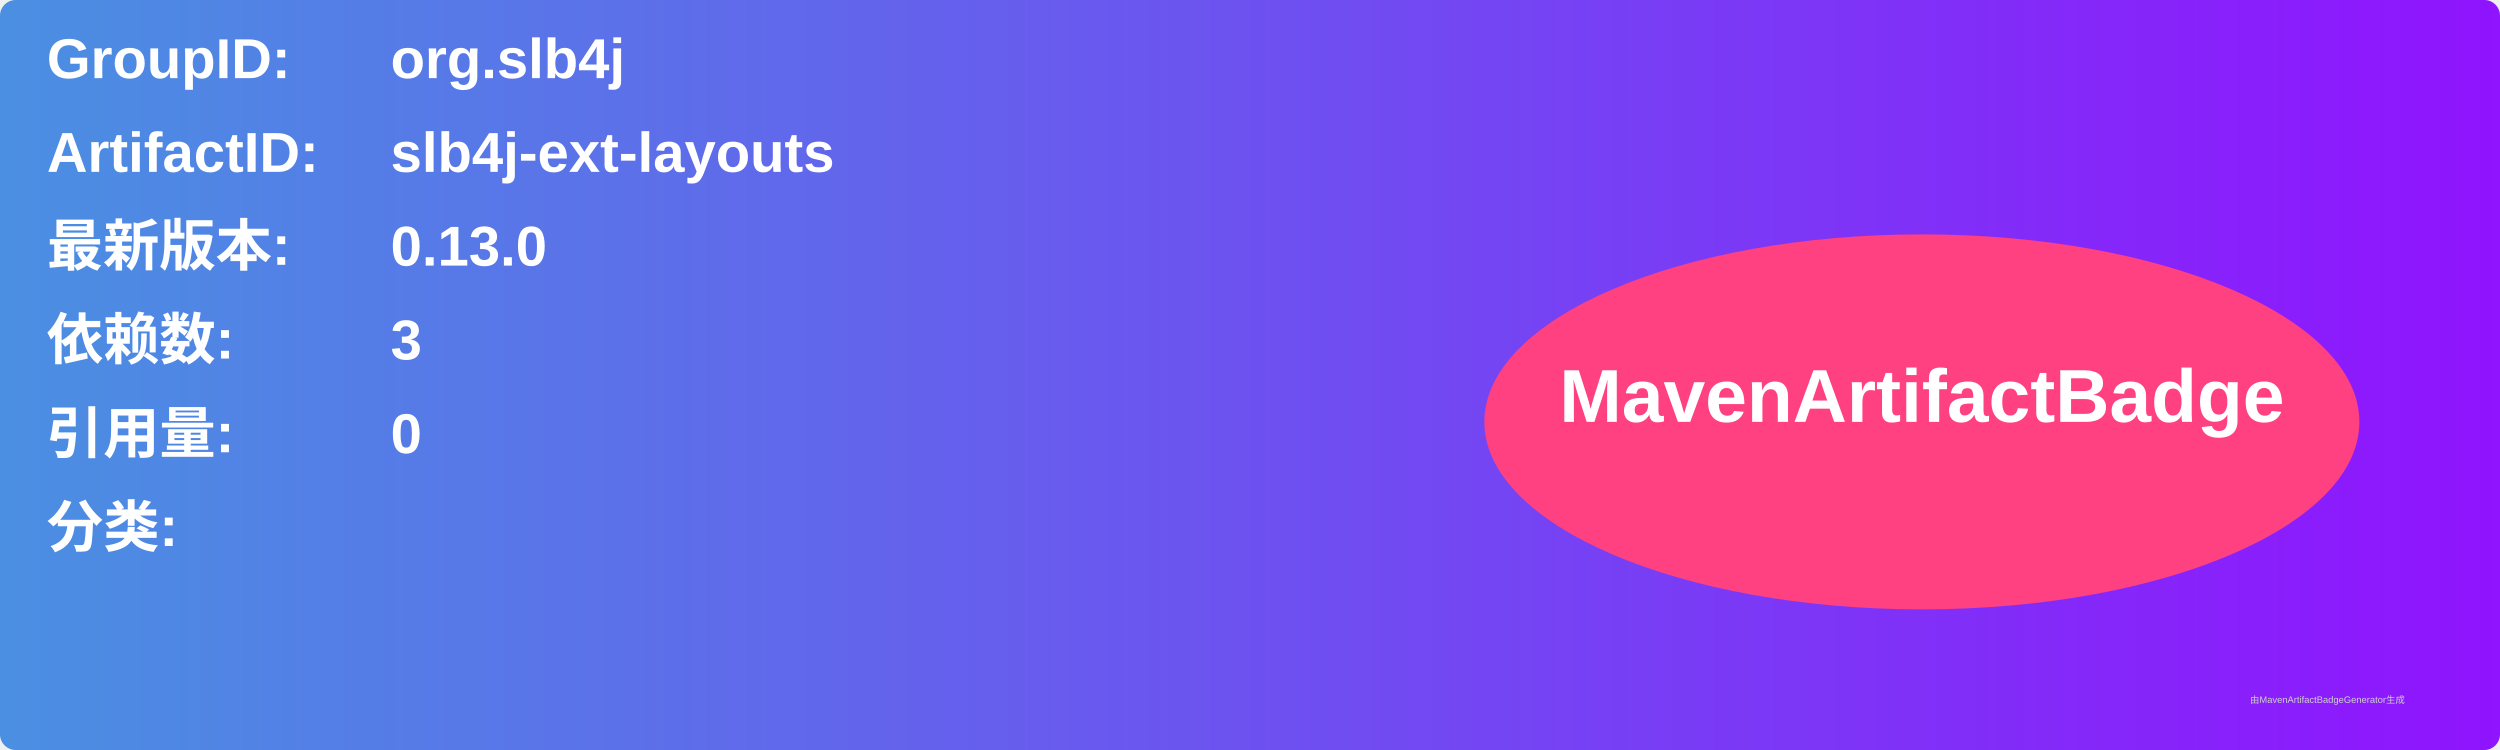
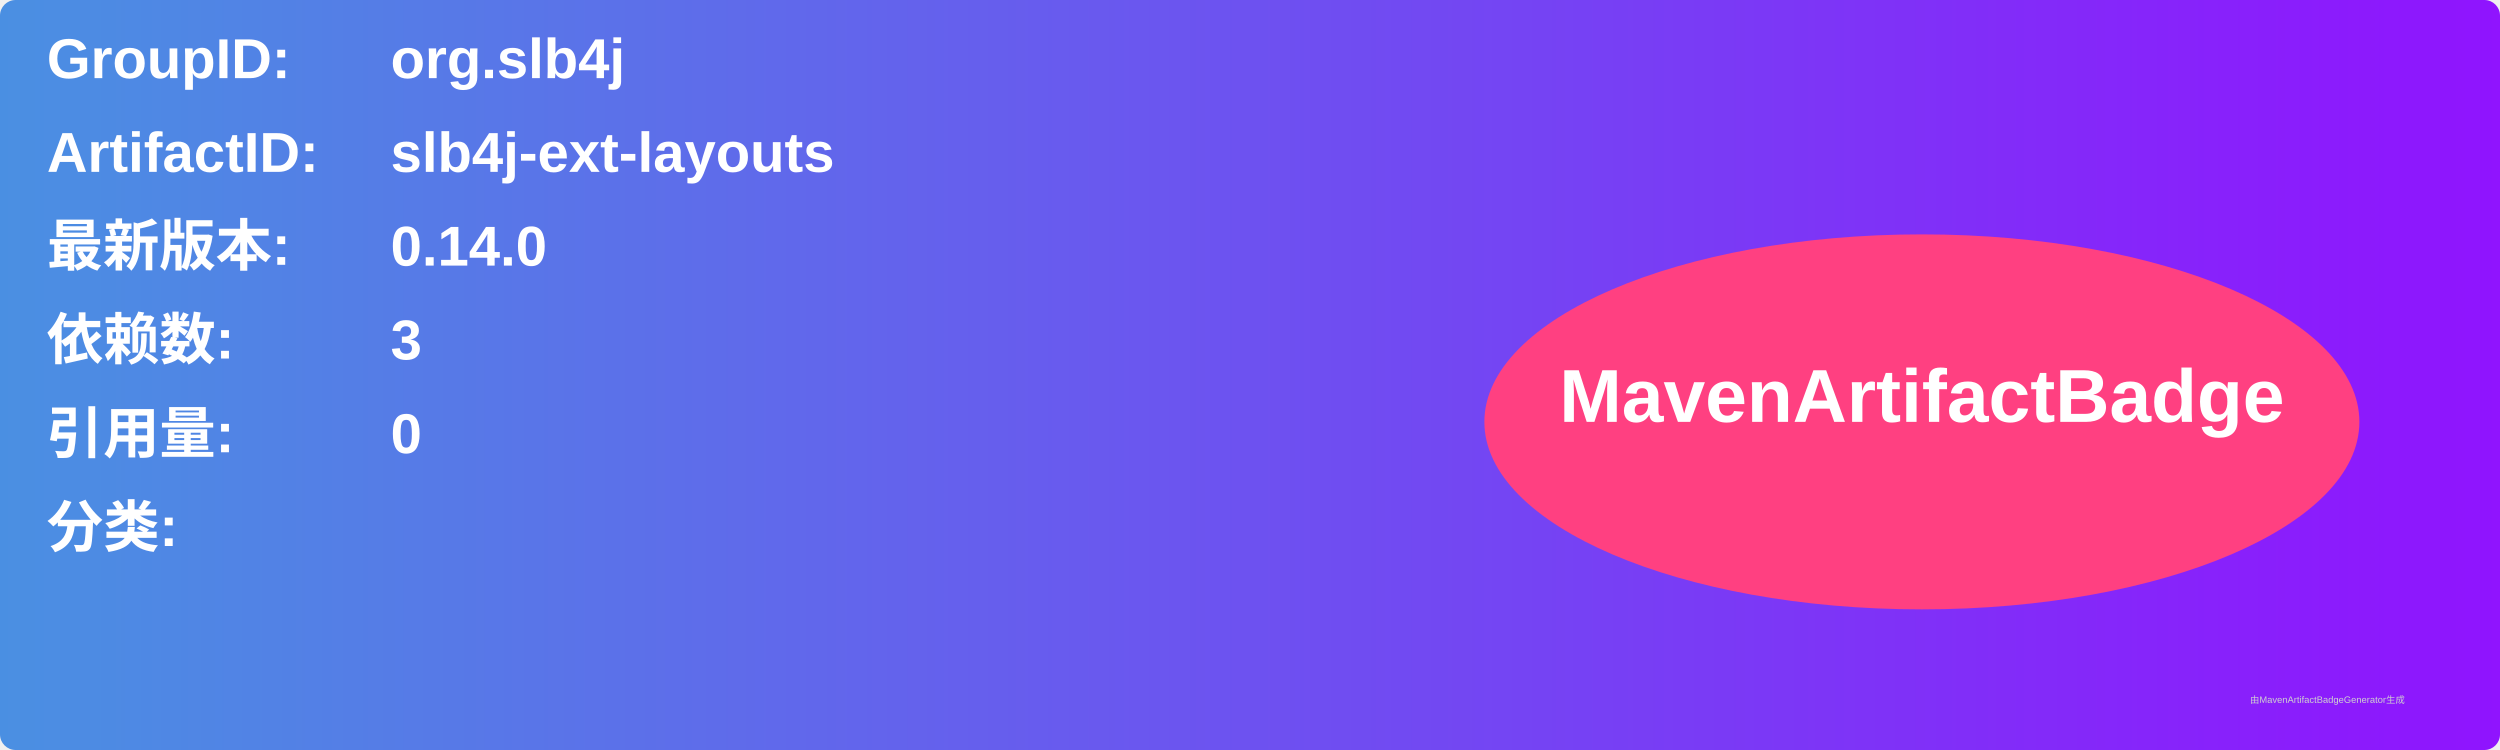
<svg xmlns="http://www.w3.org/2000/svg" width="800" height="240" viewBox="0 0 800 240">
  <linearGradient id="grad" x1="0%" y1="0%" x2="100%" y2="0%">
    <stop offset="0%" stop-color="#4a90e2" />
    <stop offset="100%" stop-color="#9013fe" />
  </linearGradient>
  <rect width="100%" height="100%" rx="5" ry="5" fill="url(#grad)" />
  <g transform="translate(15, 15)">
    <text x="0" y="10" font-family="Arial" font-size="18" fill="white" font-weight="bold" width="260">GroupID:</text>
    <text x="110" y="10" font-family="Arial" font-size="18" fill="white" font-weight="bold" width="460">org.slb4j</text>
    <text x="0" y="40" font-family="Arial" font-size="18" fill="white" font-weight="bold" width="260">ArtifactID:</text>
    <text x="110" y="40" font-family="Arial" font-size="18" fill="white" font-weight="bold" width="460">slb4j-ext-layouts</text>
    <text x="0" y="70" font-family="Arial" font-size="18" fill="white" font-weight="bold">最新版本:</text>
    <text x="110" y="70" font-family="Arial" font-size="18" fill="white" font-weight="bold">
-       <tspan font-weight="bold">0.13.0</tspan>
+       <tspan font-weight="bold">0.14.0</tspan>
    </text>
    <text x="0" y="100" font-family="Arial" font-size="18" fill="white" font-weight="bold">依赖数: </text>
    <text x="110" y="100" font-family="Arial" font-size="18" fill="white">
      <tspan font-weight="bold">3</tspan>
    </text>
    <text x="0" y="130" font-family="Arial" font-size="18" fill="white" font-weight="bold">引用量: </text>
    <text x="110" y="130" font-family="Arial" font-size="18" fill="white">
      <tspan font-weight="bold">0</tspan>
    </text>
    <text x="0" y="160" font-family="Arial" font-size="18" fill="white" font-weight="bold">分类:</text>
    <text x="10" y="190" font-family="Arial" font-size="10" fill="white">
      <tspan font-weight="bold" />
    </text>
    <ellipse cx="600" cy="120" rx="140" ry="60" fill="#ff4081" />
    <text x="600" y="120" text-anchor="middle" font-family="Arial" font-size="24" fill="white" font-weight="bold">MavenArtifactBadge</text>
  </g>
  <text x="720" y="225" font-family="Arial" font-size="3" fill="#d0d0d0">由MavenArtifactBadgeGenerator生成</text>
</svg>
